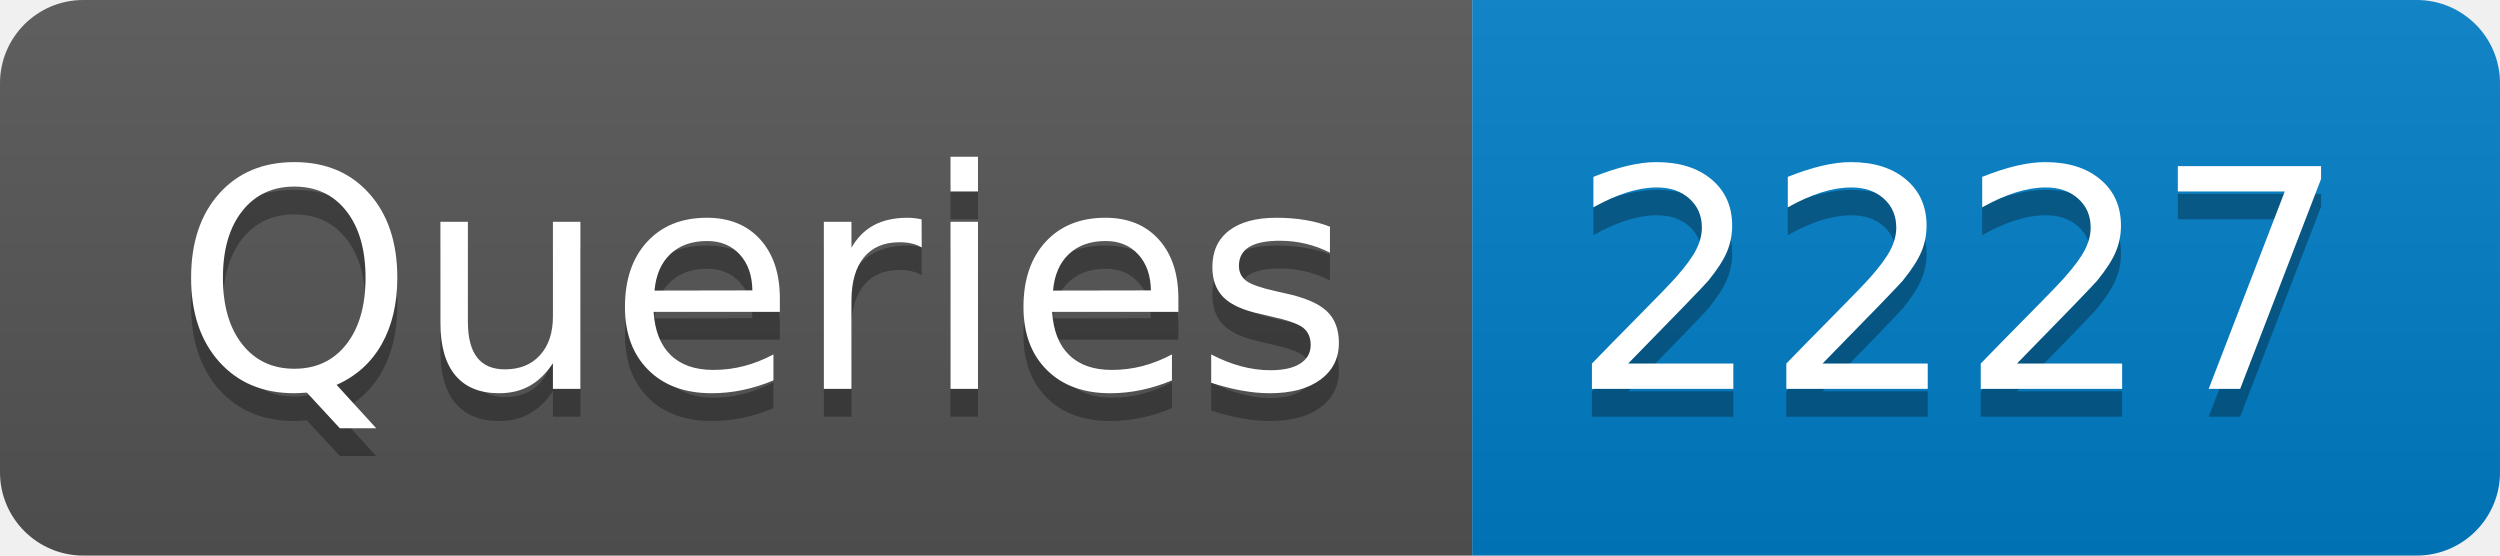
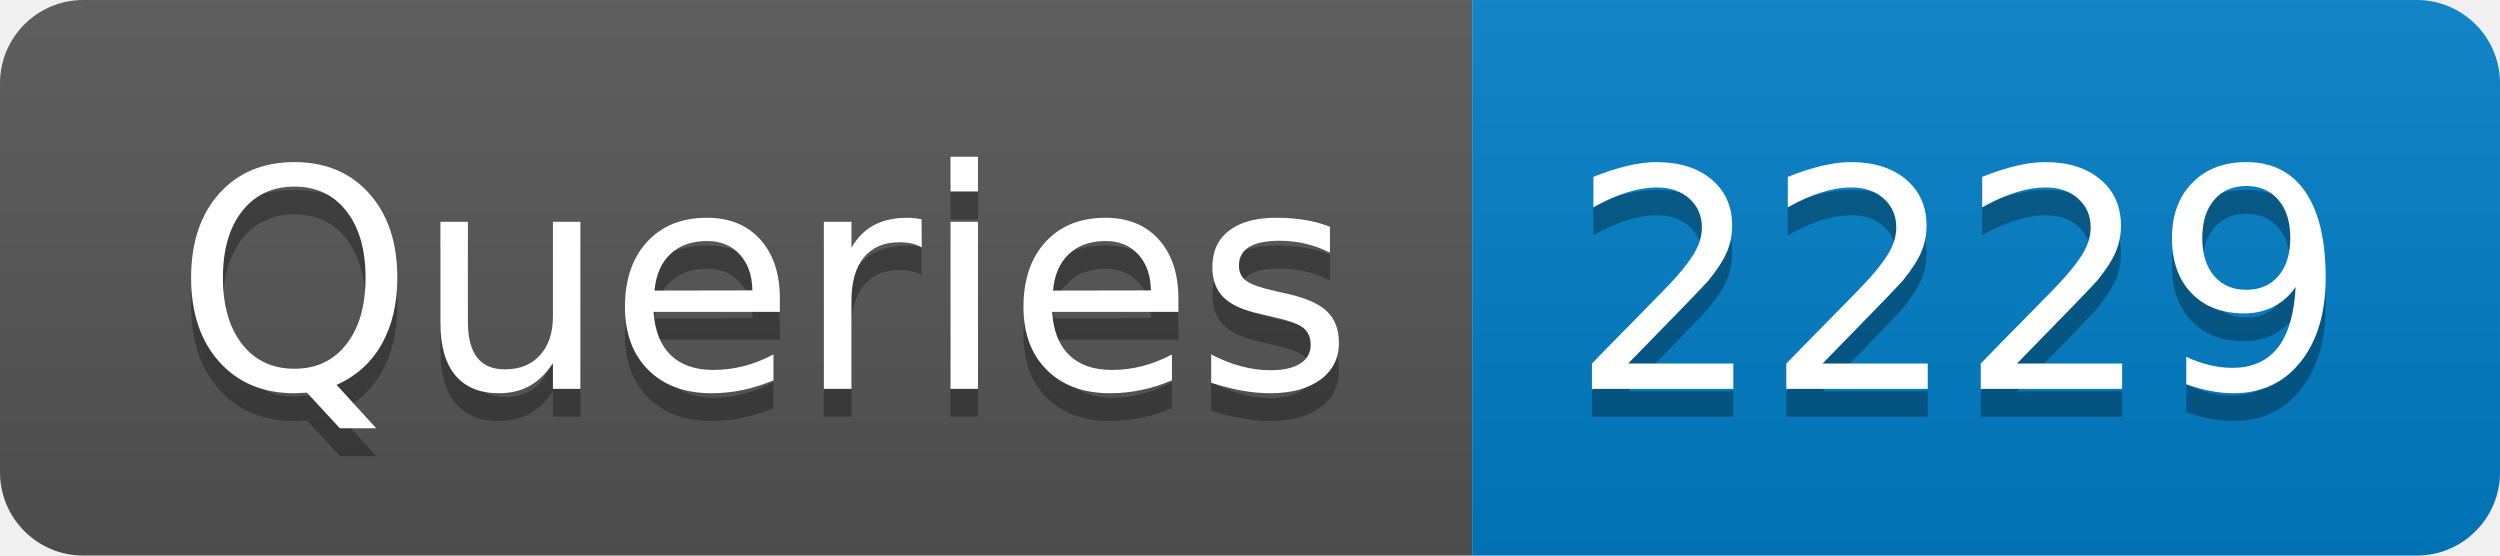
- <svg xmlns="http://www.w3.org/2000/svg" width="90" height="20" role="img" aria-label="Queries: 2227">
+ <svg xmlns="http://www.w3.org/2000/svg" width="90" height="20" role="img" aria-label="Queries: 2229">
  <linearGradient id="s" x2="0" y2="100%">
    <stop offset="0" stop-color="#bbb" stop-opacity=".1" />
    <stop offset="1" stop-opacity=".1" />
  </linearGradient>
  <clipPath id="r">
    <rect width="90" height="20" rx="3" fill="#fff" />
  </clipPath>
  <g clip-path="url(#r)">
    <rect width="53" height="20" fill="#555" />
    <rect x="53" width="37" height="20" fill="#007ec6" />
    <rect width="90" height="20" fill="url(#s)" />
  </g>
  <g fill="#fff" text-anchor="middle" font-family="Verdana,Geneva,DejaVu Sans,sans-serif" text-rendering="geometricPrecision" font-size="110">
    <text aria-hidden="true" x="275" y="150" fill="#010101" fill-opacity=".3" transform="scale(.1)" textLength="430">Queries</text>
    <text x="275" y="140" transform="scale(.1)" fill="#fff" textLength="430">Queries</text>
-     <text aria-hidden="true" x="705" y="150" fill="#010101" fill-opacity=".3" transform="scale(.1)" textLength="270">2227</text>
-     <text x="705" y="140" transform="scale(.1)" fill="#fff" textLength="270">2227</text>
+     <text aria-hidden="true" x="705" y="150" fill="#010101" fill-opacity=".3" transform="scale(.1)" textLength="270">2229</text>
+     <text x="705" y="140" transform="scale(.1)" fill="#fff" textLength="270">2229</text>
  </g>
</svg>
